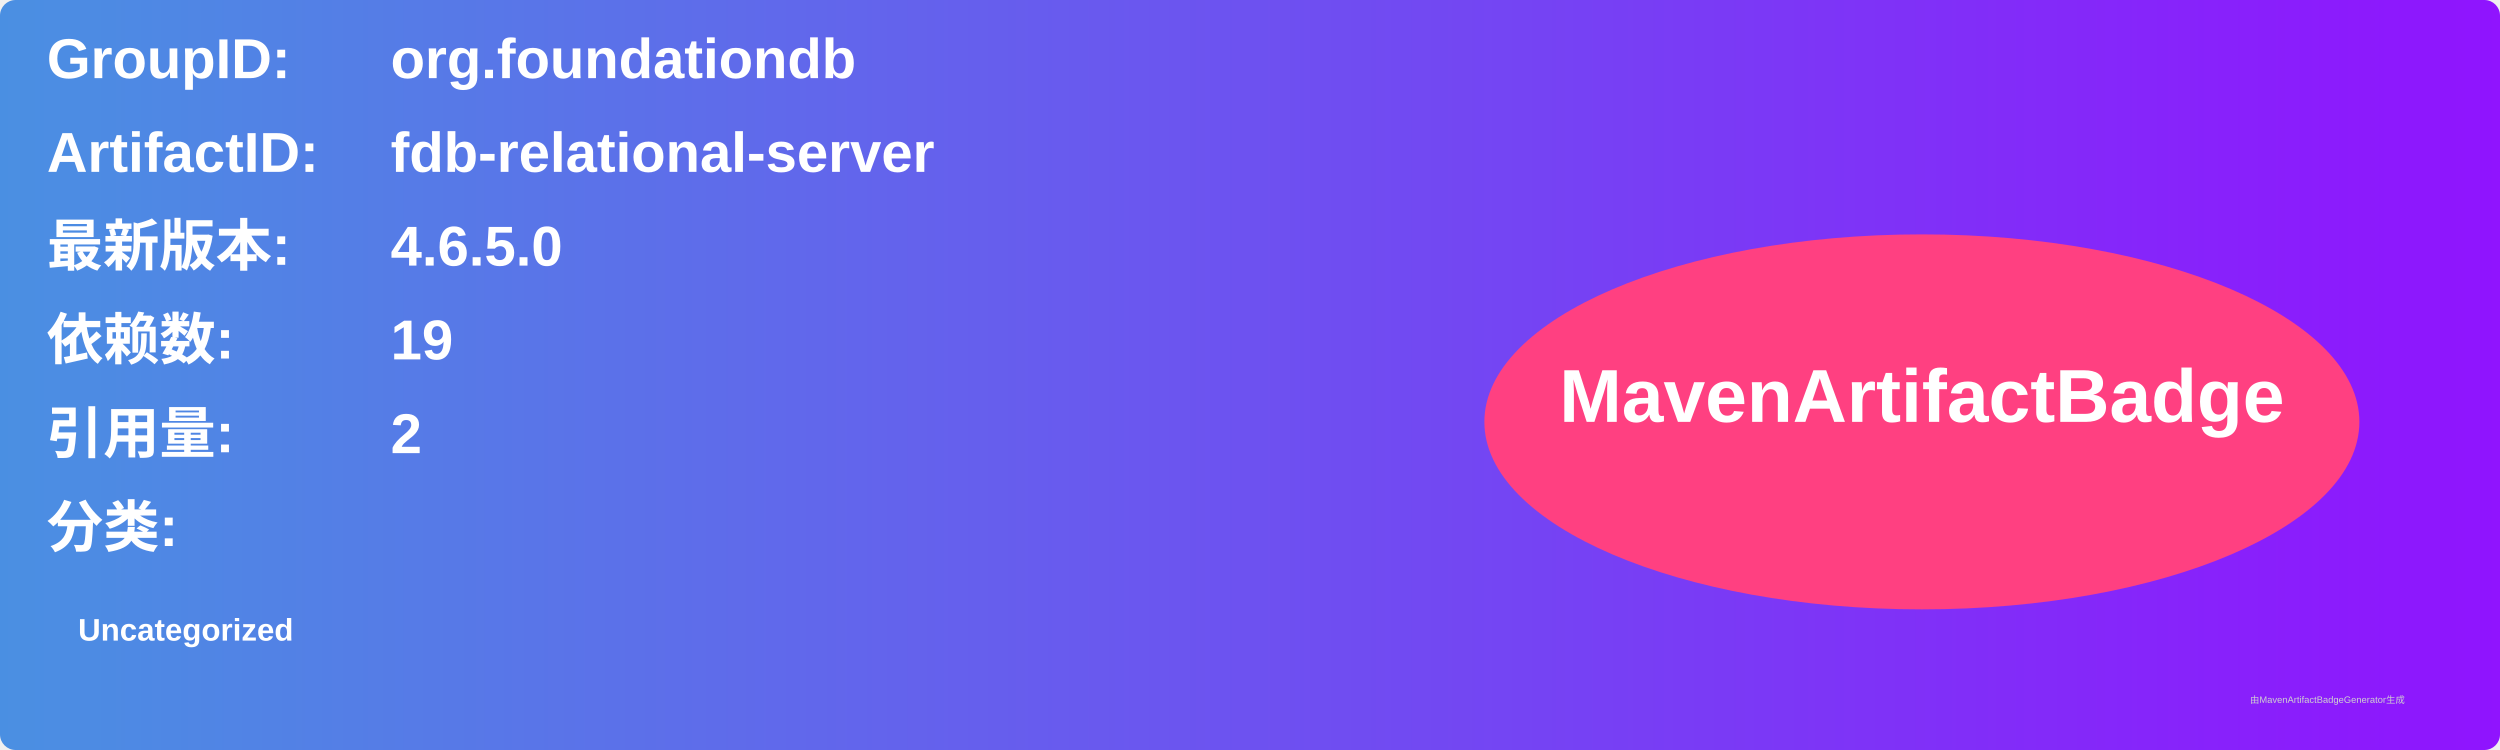
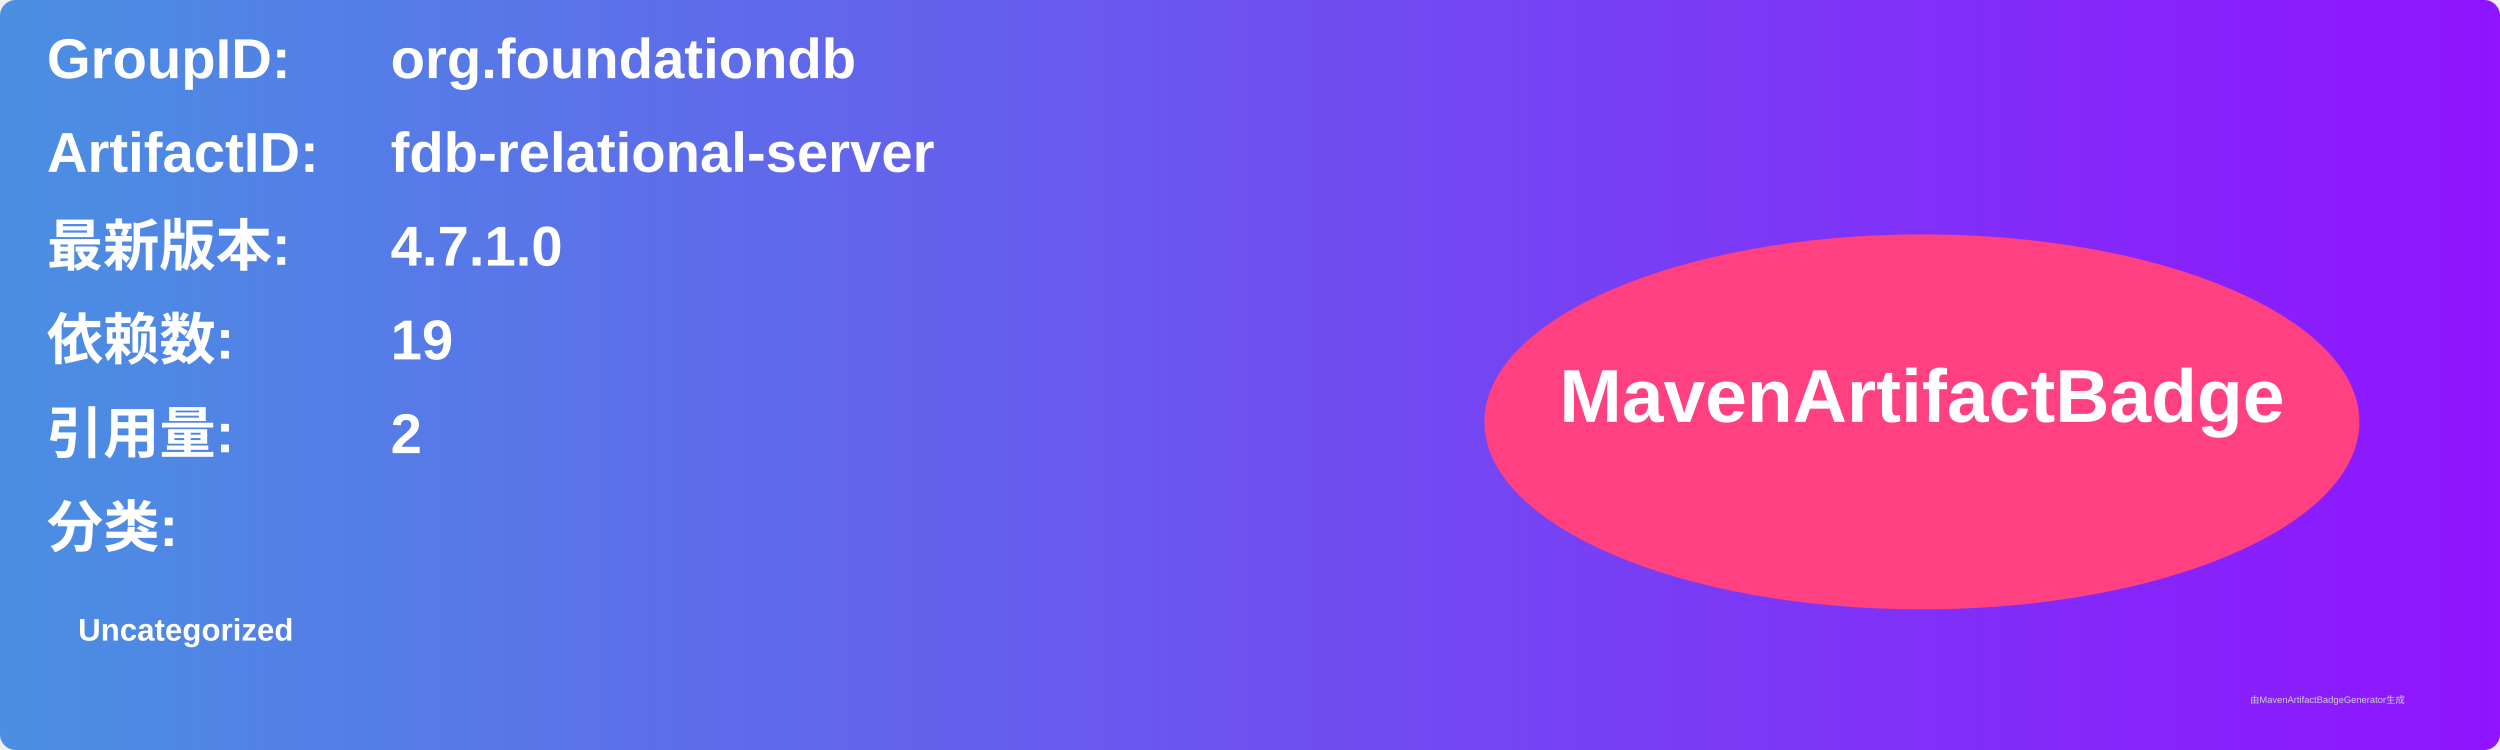
<svg xmlns="http://www.w3.org/2000/svg" width="800" height="240" viewBox="0 0 800 240">
  <linearGradient id="grad" x1="0%" y1="0%" x2="100%" y2="0%">
    <stop offset="0%" stop-color="#4a90e2" />
    <stop offset="100%" stop-color="#9013fe" />
  </linearGradient>
  <rect width="100%" height="100%" rx="5" ry="5" fill="url(#grad)" />
  <g transform="translate(15, 15)">
    <text x="0" y="10" font-family="Arial" font-size="18" fill="white" font-weight="bold" width="260">GroupID:</text>
    <text x="110" y="10" font-family="Arial" font-size="18" fill="white" font-weight="bold" width="460">org.foundationdb</text>
    <text x="0" y="40" font-family="Arial" font-size="18" fill="white" font-weight="bold" width="260">ArtifactID:</text>
    <text x="110" y="40" font-family="Arial" font-size="18" fill="white" font-weight="bold" width="460">fdb-relational-server</text>
    <text x="0" y="70" font-family="Arial" font-size="18" fill="white" font-weight="bold">最新版本:</text>
    <text x="110" y="70" font-family="Arial" font-size="18" fill="white" font-weight="bold">
-       <tspan font-weight="bold">4.6.5.0</tspan>
+       <tspan font-weight="bold">4.7.1.0</tspan>
    </text>
    <text x="0" y="100" font-family="Arial" font-size="18" fill="white" font-weight="bold">依赖数: </text>
    <text x="110" y="100" font-family="Arial" font-size="18" fill="white">
      <tspan font-weight="bold">19</tspan>
    </text>
    <text x="0" y="130" font-family="Arial" font-size="18" fill="white" font-weight="bold">引用量: </text>
    <text x="110" y="130" font-family="Arial" font-size="18" fill="white">
      <tspan font-weight="bold">2</tspan>
    </text>
    <text x="0" y="160" font-family="Arial" font-size="18" fill="white" font-weight="bold">分类:</text>
    <text x="10" y="190" font-family="Arial" font-size="10" fill="white">
      <tspan font-weight="bold">Uncategorized</tspan>
    </text>
    <ellipse cx="600" cy="120" rx="140" ry="60" fill="#ff4081" />
    <text x="600" y="120" text-anchor="middle" font-family="Arial" font-size="24" fill="white" font-weight="bold">MavenArtifactBadge</text>
  </g>
  <text x="720" y="225" font-family="Arial" font-size="3" fill="#d0d0d0">由MavenArtifactBadgeGenerator生成</text>
</svg>
